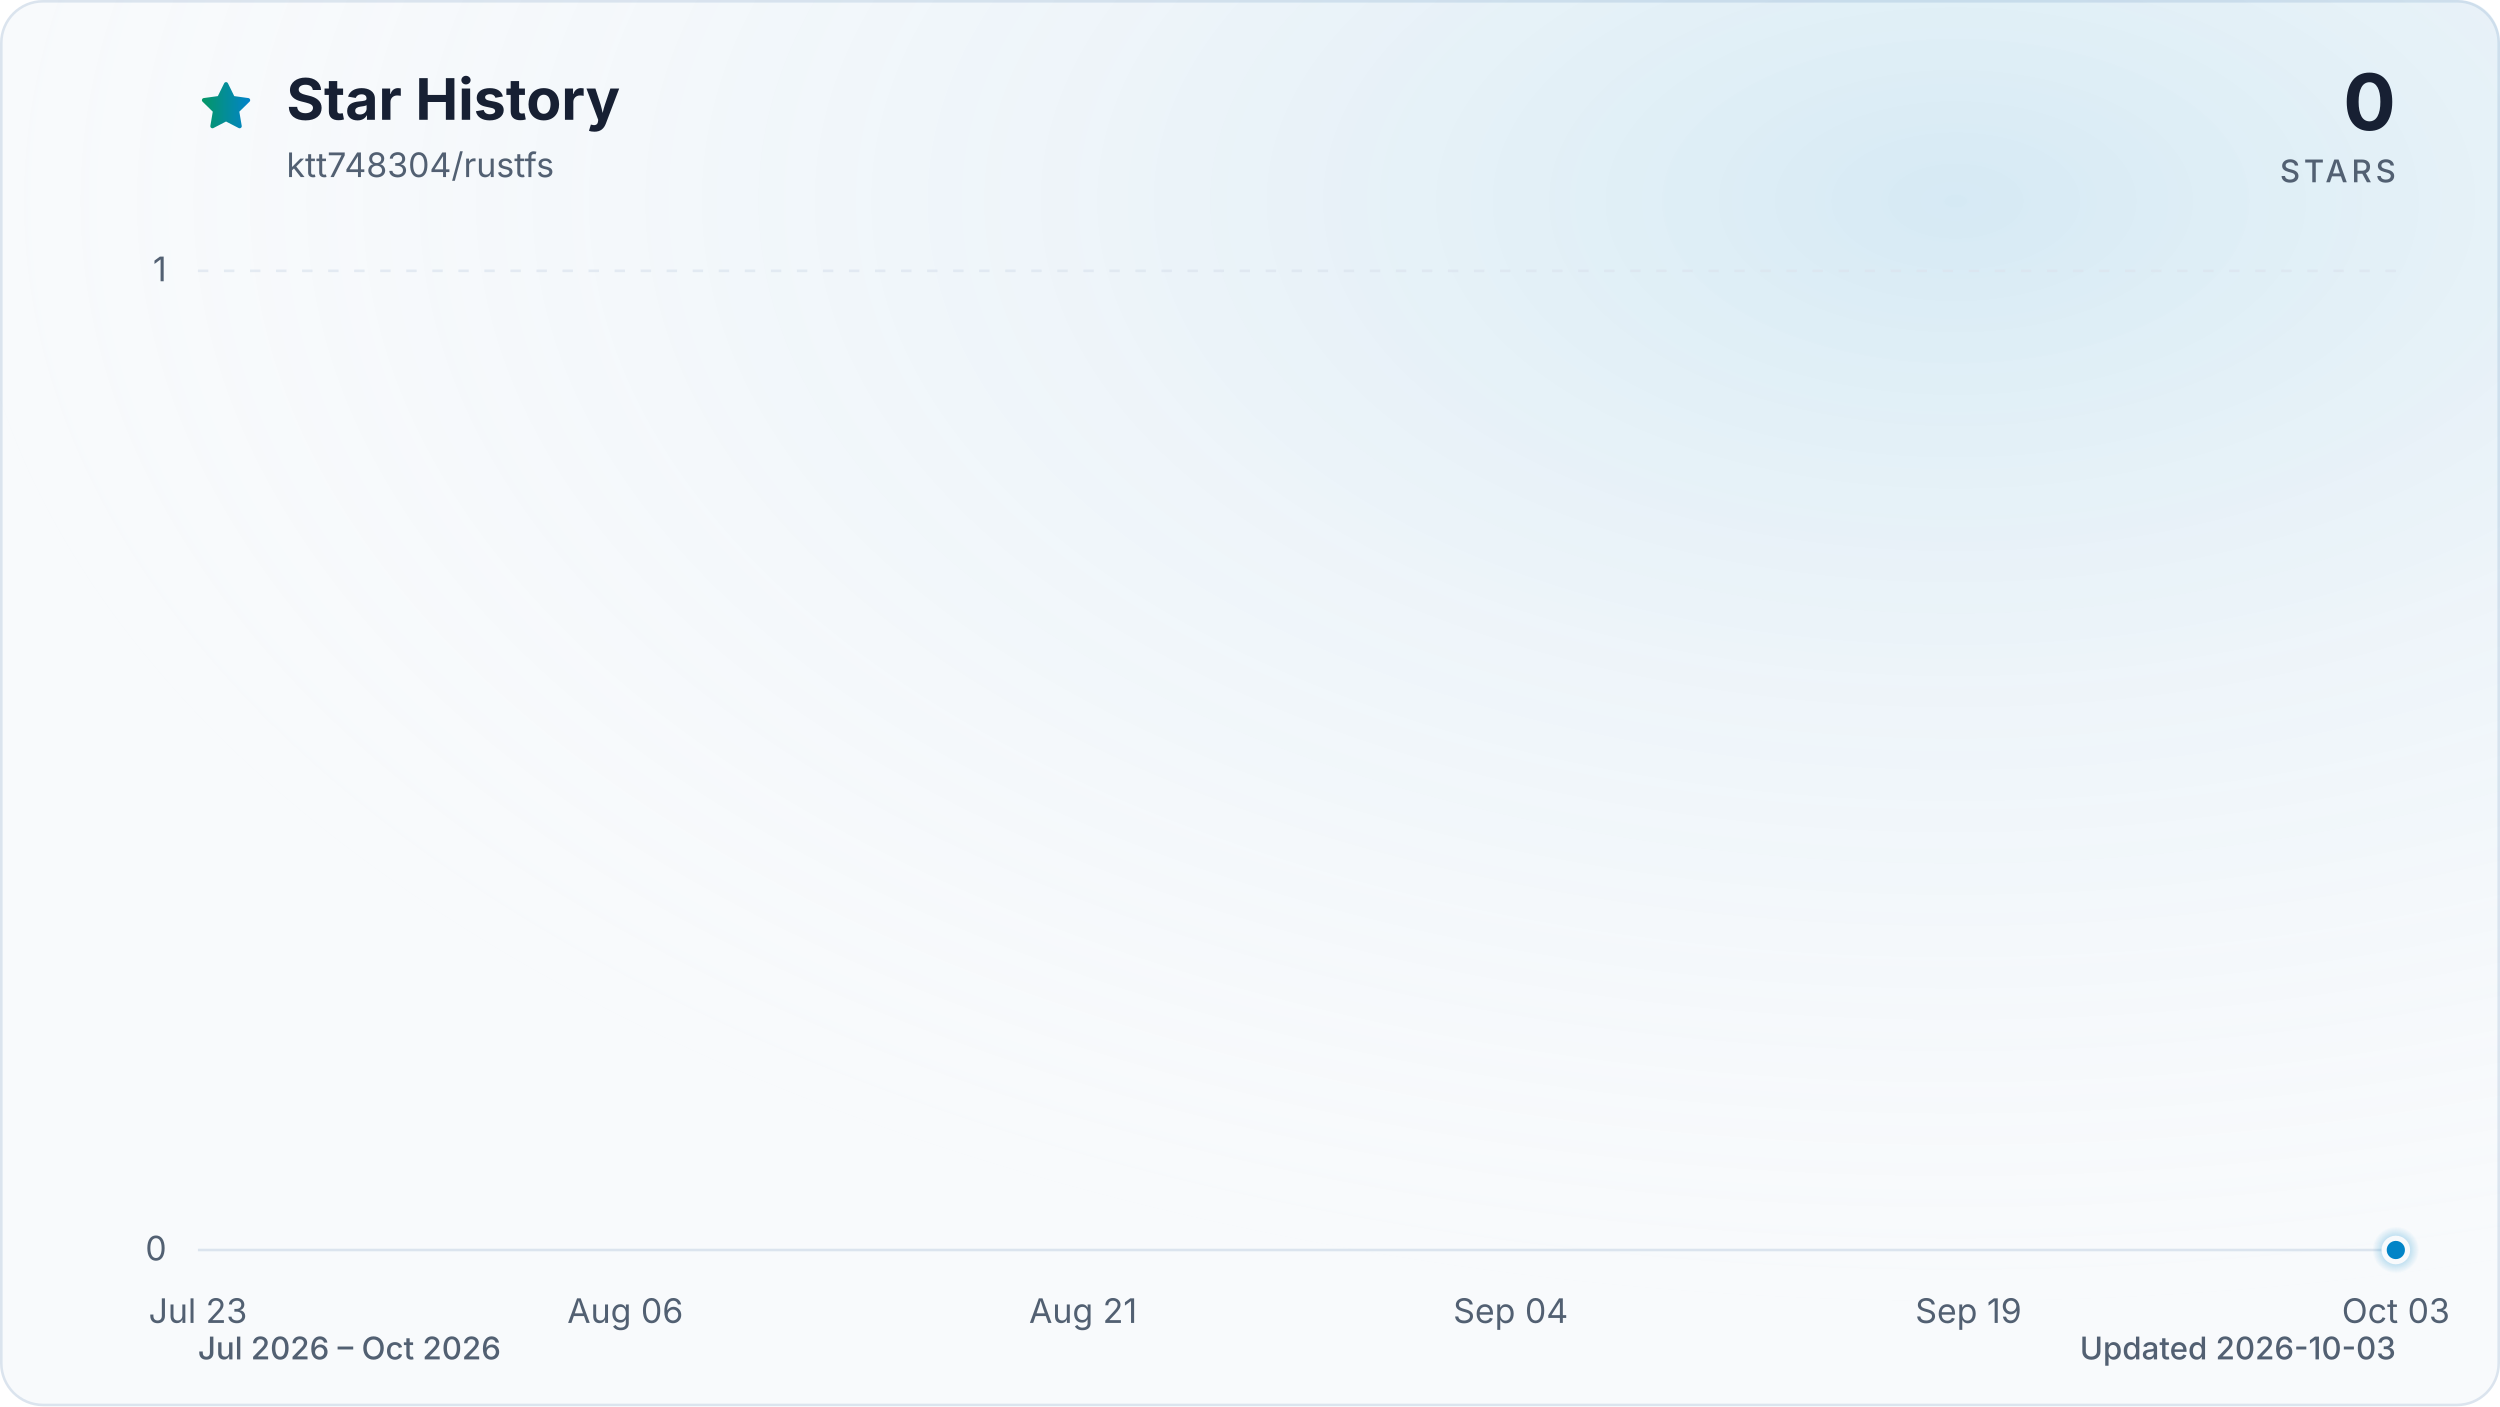
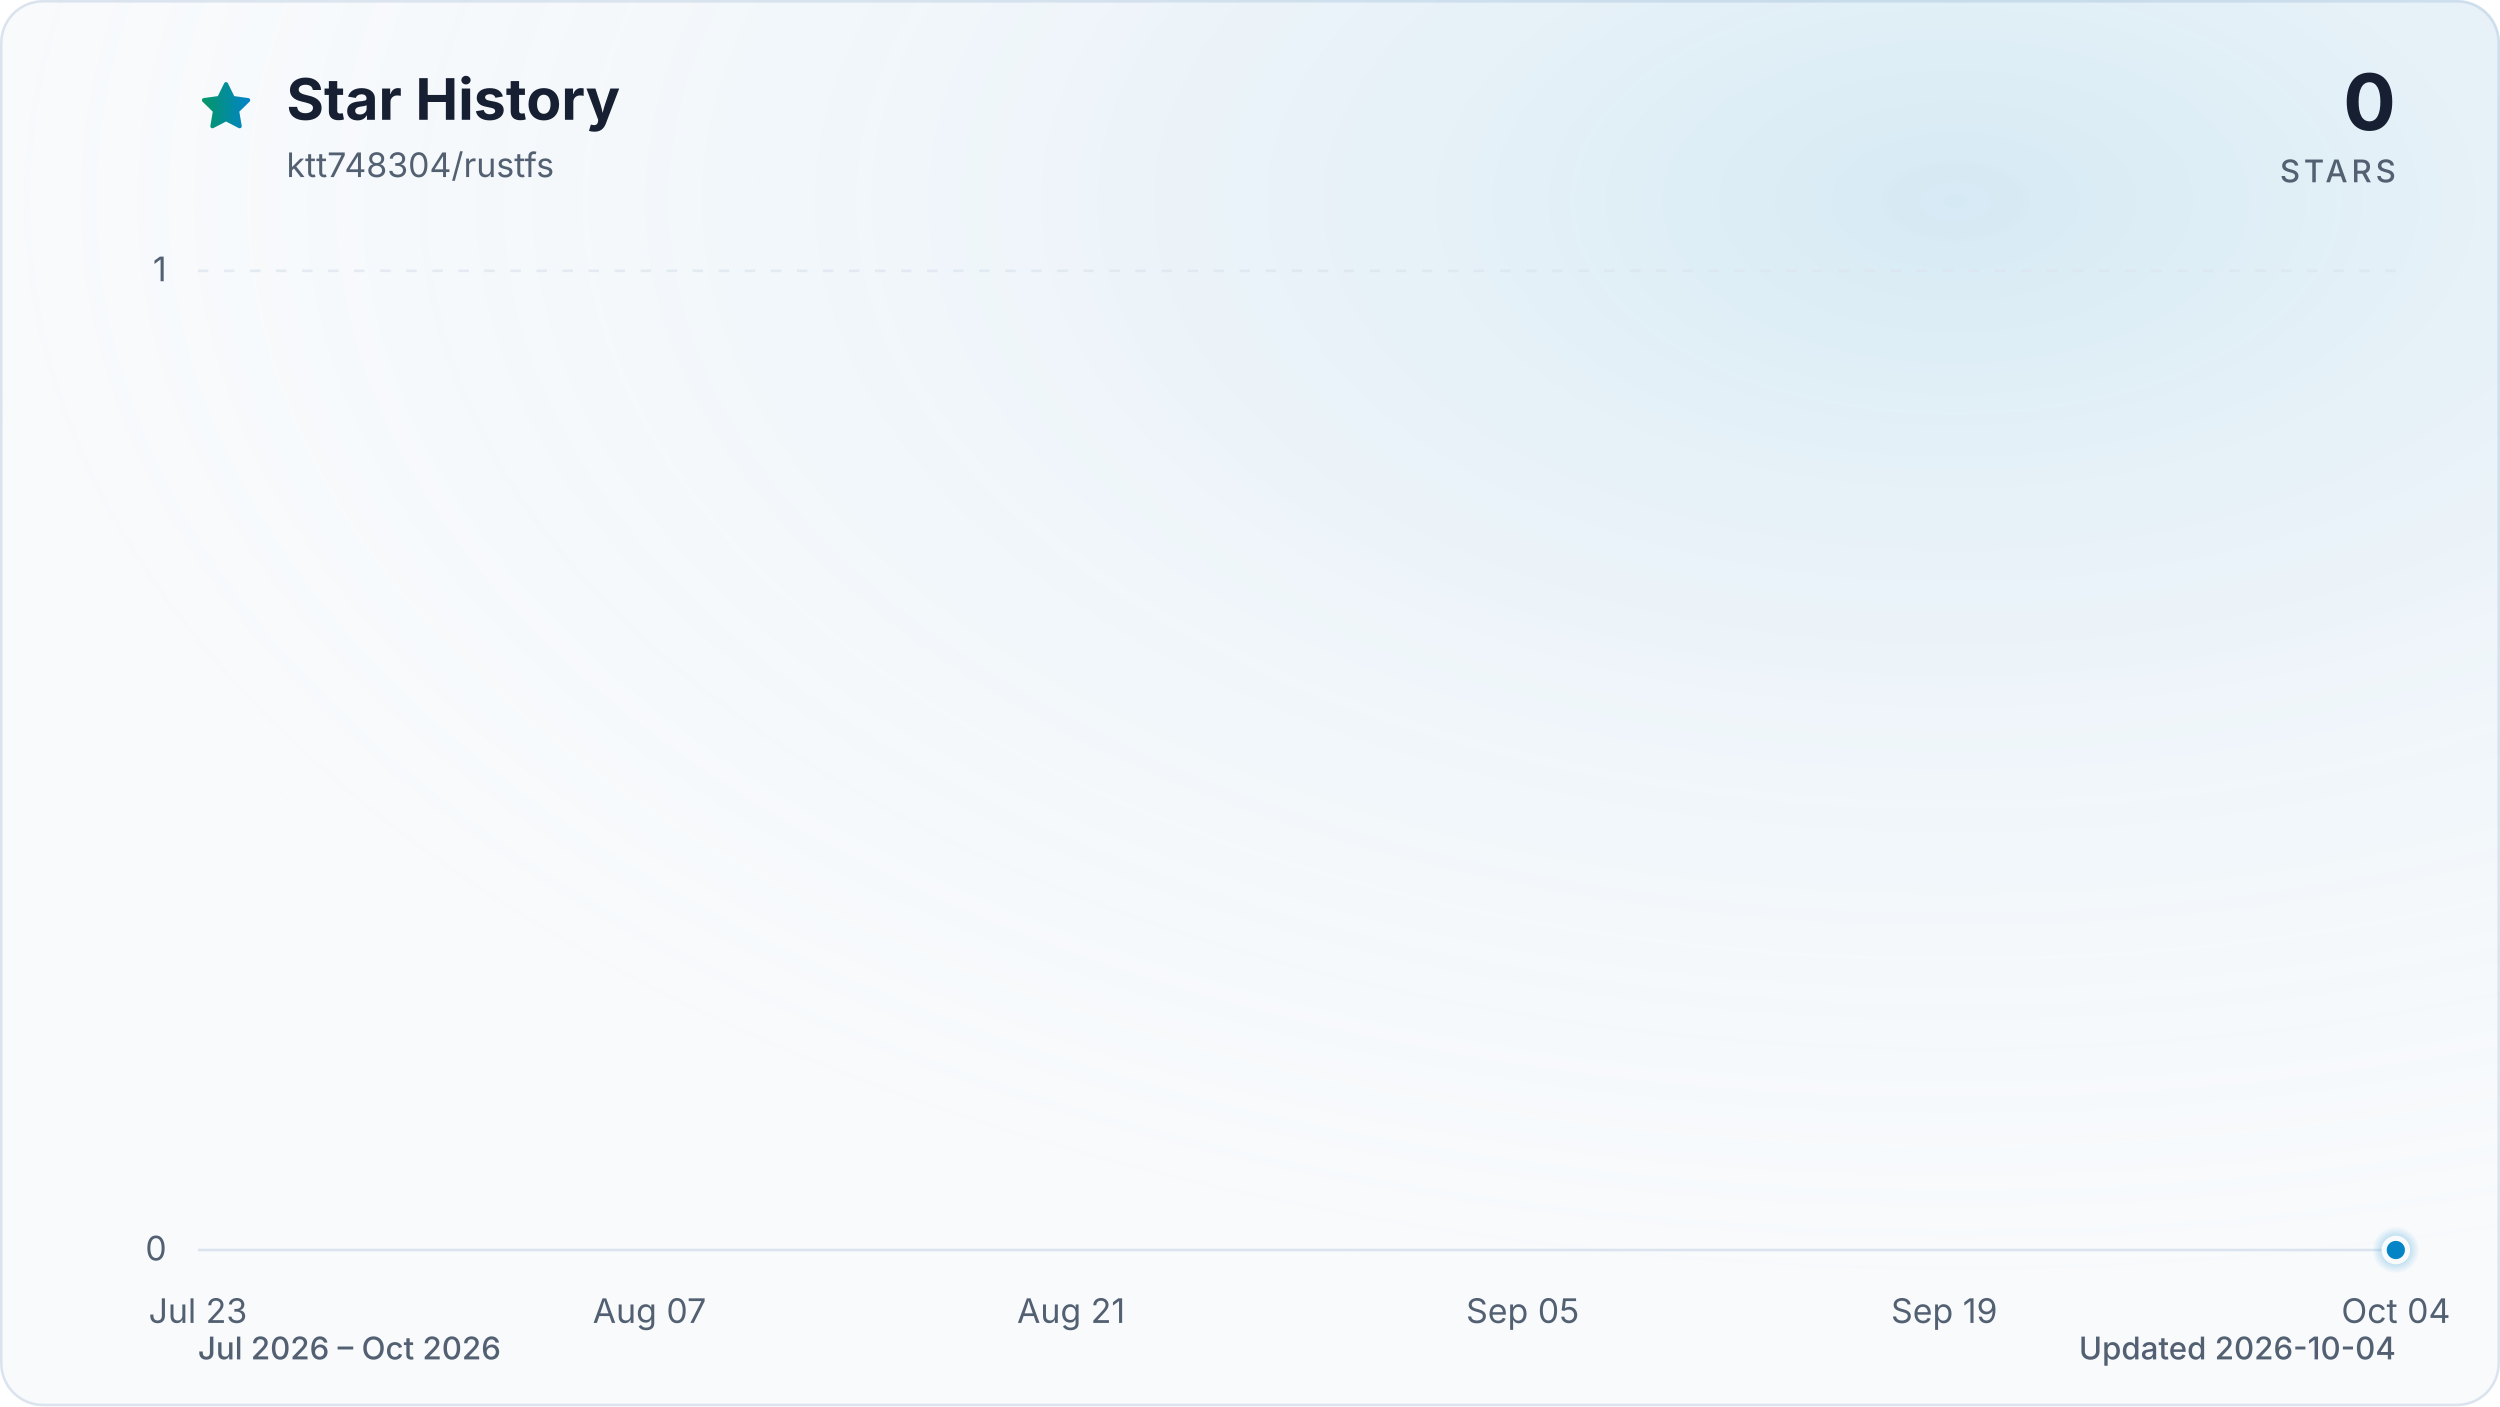
<svg xmlns="http://www.w3.org/2000/svg" viewBox="0 0 960 540" role="img" aria-labelledby="title description" data-style="gradient" data-variant="glow" data-animated="true">
  <defs>
    <linearGradient id="trend" x1="0" y1="0" x2="1" y2="0">
      <stop offset="0%" stop-color="#059669" />
      <stop offset="100%" stop-color="#0284c7" />
    </linearGradient>
    <linearGradient id="area" x1="0" y1="0" x2="0" y2="1">
      <stop offset="0%" stop-color="#059669" stop-opacity="0.30" />
      <stop offset="55%" stop-color="#0284c7" stop-opacity="0.10" />
      <stop offset="100%" stop-color="#0284c7" stop-opacity="0.01" />
    </linearGradient>
    <radialGradient id="marker-halo" cx="50%" cy="50%" r="50%">
      <stop offset="0%" stop-color="#0284c7" stop-opacity="0.55" />
      <stop offset="100%" stop-color="#0284c7" stop-opacity="0" />
    </radialGradient>
    <radialGradient id="surface-glow" cx="78%" cy="14%" r="80%">
      <stop offset="0%" stop-color="#0284c7" stop-opacity="0.14" />
      <stop offset="100%" stop-color="#f8fafc" stop-opacity="0" />
    </radialGradient>
    <filter id="trend-glow" x="-20%" y="-20%" width="140%" height="140%">
      <feGaussianBlur stdDeviation="7" />
    </filter>
  </defs>
  <style>
.trend-enter{transform-box:fill-box;transform-origin:center;animation:trend-enter 520ms cubic-bezier(0.16,1,0.3,1)}
.marker-enter{transform-box:fill-box;transform-origin:center;animation:marker-enter 320ms cubic-bezier(0.16,1,0.3,1) 200ms both}
.marker-pulse{transform-box:fill-box;transform-origin:center;animation:marker-pulse 2.6s ease-out infinite}
@keyframes trend-enter{from{opacity:.35;transform:translateY(10px)}to{opacity:1;transform:translateY(0)}}
@keyframes marker-enter{from{opacity:0;transform:scale(.4)}to{opacity:1;transform:scale(1)}}
@keyframes marker-pulse{0%{opacity:.5;transform:scale(.7)}70%,100%{opacity:0;transform:scale(2.1)}}
@media (prefers-reduced-motion:reduce){.trend-enter,.marker-enter,.marker-pulse{animation:none!important}}
@media (prefers-reduced-motion:reduce){.marker-pulse{opacity:0}}
</style>
  <rect x="0.5" y="0.5" width="959" height="539" fill="#f8fafc" stroke="#dbe4ee" stroke-width="1" rx="16" />
  <rect width="960" height="540" fill="url(#surface-glow)" rx="16" />
  <path d="M12 2.6l2.9 5.9 6.5.9-4.7 4.6 1.1 6.5-5.8-3-5.8 3 1.1-6.5-4.7-4.6 6.5-.9L12 2.6Z" transform="translate(76 30) scale(.9)" fill="url(#trend)" stroke="url(#trend)" stroke-width="1.8" stroke-linejoin="round" aria-hidden="true" />
  <text x="110" y="46" fill="#172033" font-family="ui-sans-serif, system-ui, -apple-system, BlinkMacSystemFont, 'Segoe UI', sans-serif" font-size="22" font-weight="700">Star History</text>
  <text x="110" y="68" fill="#526072" font-family="ui-sans-serif, system-ui, -apple-system, BlinkMacSystemFont, 'Segoe UI', sans-serif" font-size="13">ktt748304/rustfs</text>
  <text x="920" y="50" fill="#172033" font-family="ui-sans-serif, system-ui, -apple-system, BlinkMacSystemFont, 'Segoe UI', sans-serif" font-size="30" font-weight="700" text-anchor="end">0</text>
  <text x="920" y="70" fill="#526072" font-family="ui-sans-serif, system-ui, -apple-system, BlinkMacSystemFont, 'Segoe UI', sans-serif" font-size="12" font-weight="500" letter-spacing="1.5" text-anchor="end">STARS</text>
  <line x1="76" y1="480.0" x2="920" y2="480.0" stroke="#dbe4ee" stroke-width="1" stroke-dasharray="0" opacity="1" />
  <text x="64" y="484.0" fill="#526072" font-family="ui-sans-serif, system-ui, -apple-system, BlinkMacSystemFont, 'Segoe UI', sans-serif" font-size="13" text-anchor="end">0</text>
  <line x1="76" y1="104.0" x2="920" y2="104.0" stroke="#dbe4ee" stroke-width="1" stroke-dasharray="4 6" opacity="0.7" />
  <text x="64" y="108.0" fill="#526072" font-family="ui-sans-serif, system-ui, -apple-system, BlinkMacSystemFont, 'Segoe UI', sans-serif" font-size="13" text-anchor="end">1</text>
  <text x="76.0" y="508" fill="#526072" font-family="ui-sans-serif, system-ui, -apple-system, BlinkMacSystemFont, 'Segoe UI', sans-serif" font-size="13" text-anchor="middle">Jul 23</text>
-   <text x="240.1" y="508" fill="#526072" font-family="ui-sans-serif, system-ui, -apple-system, BlinkMacSystemFont, 'Segoe UI', sans-serif" font-size="13" text-anchor="middle">Aug 06</text>
-   <text x="415.9" y="508" fill="#526072" font-family="ui-sans-serif, system-ui, -apple-system, BlinkMacSystemFont, 'Segoe UI', sans-serif" font-size="13" text-anchor="middle">Aug 21</text>
-   <text x="580.1" y="508" fill="#526072" font-family="ui-sans-serif, system-ui, -apple-system, BlinkMacSystemFont, 'Segoe UI', sans-serif" font-size="13" text-anchor="middle">Sep 04</text>
-   <text x="755.9" y="508" fill="#526072" font-family="ui-sans-serif, system-ui, -apple-system, BlinkMacSystemFont, 'Segoe UI', sans-serif" font-size="13" text-anchor="middle">Sep 19</text>
-   <text x="920.0" y="508" fill="#526072" font-family="ui-sans-serif, system-ui, -apple-system, BlinkMacSystemFont, 'Segoe UI', sans-serif" font-size="13" text-anchor="middle">Oct 03</text>
+   <text x="249.4" y="508" fill="#526072" font-family="ui-sans-serif, system-ui, -apple-system, BlinkMacSystemFont, 'Segoe UI', sans-serif" font-size="13" text-anchor="middle">Aug 07</text>
+   <text x="411.3" y="508" fill="#526072" font-family="ui-sans-serif, system-ui, -apple-system, BlinkMacSystemFont, 'Segoe UI', sans-serif" font-size="13" text-anchor="middle">Aug 21</text>
+   <text x="584.7" y="508" fill="#526072" font-family="ui-sans-serif, system-ui, -apple-system, BlinkMacSystemFont, 'Segoe UI', sans-serif" font-size="13" text-anchor="middle">Sep 05</text>
+   <text x="746.6" y="508" fill="#526072" font-family="ui-sans-serif, system-ui, -apple-system, BlinkMacSystemFont, 'Segoe UI', sans-serif" font-size="13" text-anchor="middle">Sep 19</text>
+   <text x="920.0" y="508" fill="#526072" font-family="ui-sans-serif, system-ui, -apple-system, BlinkMacSystemFont, 'Segoe UI', sans-serif" font-size="13" text-anchor="middle">Oct 04</text>
  <g class="trend-enter">
-     <path d="M 76.0 480.0 C 79.9 480.0, 83.8 480.0, 87.7 480.0 C 91.6 480.0, 95.5 480.0, 99.4 480.0 C 103.4 480.0, 107.3 480.0, 111.2 480.0 C 115.1 480.0, 119.0 480.0, 122.9 480.0 C 126.8 480.0, 130.7 480.0, 134.6 480.0 C 138.5 480.0, 142.4 480.0, 146.3 480.0 C 150.2 480.0, 154.1 480.0, 158.1 480.0 C 162.0 480.0, 165.9 480.0, 169.8 480.0 C 173.7 480.0, 177.6 480.0, 181.5 480.0 C 185.4 480.0, 189.3 480.0, 193.2 480.0 C 197.1 480.0, 201.0 480.0, 204.9 480.0 C 208.9 480.0, 212.8 480.0, 216.7 480.0 C 220.6 480.0, 224.5 480.0, 228.4 480.0 C 232.3 480.0, 236.2 480.0, 240.1 480.0 C 244.0 480.0, 247.9 480.0, 251.8 480.0 C 255.7 480.0, 259.6 480.0, 263.6 480.0 C 267.5 480.0, 271.4 480.0, 275.3 480.0 C 279.2 480.0, 283.1 480.0, 287.0 480.0 C 290.9 480.0, 294.8 480.0, 298.7 480.0 C 302.6 480.0, 306.5 480.0, 310.4 480.0 C 314.4 480.0, 318.3 480.0, 322.2 480.0 C 326.1 480.0, 330.0 480.0, 333.9 480.0 C 337.8 480.0, 341.7 480.0, 345.6 480.0 C 349.5 480.0, 353.4 480.0, 357.3 480.0 C 361.2 480.0, 365.1 480.0, 369.1 480.0 C 373.0 480.0, 376.9 480.0, 380.8 480.0 C 384.7 480.0, 388.6 480.0, 392.5 480.0 C 396.4 480.0, 400.3 480.0, 404.2 480.0 C 408.1 480.0, 412.0 480.0, 415.9 480.0 C 419.9 480.0, 423.8 480.0, 427.7 480.0 C 431.6 480.0, 435.5 480.0, 439.4 480.0 C 443.3 480.0, 447.2 480.0, 451.1 480.0 C 455.0 480.0, 458.9 480.0, 462.8 480.0 C 466.7 480.0, 470.6 480.0, 474.6 480.0 C 478.5 480.0, 482.4 480.0, 486.3 480.0 C 490.2 480.0, 494.1 480.0, 498.0 480.0 C 501.9 480.0, 505.8 480.0, 509.7 480.0 C 513.6 480.0, 517.5 480.0, 521.4 480.0 C 525.4 480.0, 529.3 480.0, 533.2 480.0 C 537.1 480.0, 541.0 480.0, 544.9 480.0 C 548.8 480.0, 552.7 480.0, 556.6 480.0 C 560.5 480.0, 564.4 480.0, 568.3 480.0 C 572.2 480.0, 576.1 480.0, 580.1 480.0 C 584.0 480.0, 587.9 480.0, 591.8 480.0 C 595.7 480.0, 599.6 480.0, 603.5 480.0 C 607.4 480.0, 611.3 480.0, 615.2 480.0 C 619.1 480.0, 623.0 480.0, 626.9 480.0 C 630.9 480.0, 634.8 480.0, 638.7 480.0 C 642.6 480.0, 646.5 480.0, 650.4 480.0 C 654.3 480.0, 658.2 480.0, 662.1 480.0 C 666.0 480.0, 669.9 480.0, 673.8 480.0 C 677.7 480.0, 681.6 480.0, 685.6 480.0 C 689.5 480.0, 693.4 480.0, 697.3 480.0 C 701.2 480.0, 705.1 480.0, 709.0 480.0 C 712.9 480.0, 716.8 480.0, 720.7 480.0 C 724.6 480.0, 728.5 480.0, 732.4 480.0 C 736.4 480.0, 740.3 480.0, 744.2 480.0 C 748.1 480.0, 752.0 480.0, 755.9 480.0 C 759.8 480.0, 763.7 480.0, 767.6 480.0 C 771.5 480.0, 775.4 480.0, 779.3 480.0 C 783.2 480.0, 787.1 480.0, 791.1 480.0 C 795.0 480.0, 798.9 480.0, 802.8 480.0 C 806.7 480.0, 810.6 480.0, 814.5 480.0 C 818.4 480.0, 822.3 480.0, 826.2 480.0 C 830.1 480.0, 834.0 480.0, 837.9 480.0 C 841.9 480.0, 845.8 480.0, 849.7 480.0 C 853.6 480.0, 857.5 480.0, 861.4 480.0 C 865.3 480.0, 869.2 480.0, 873.1 480.0 C 877.0 480.0, 880.9 480.0, 884.8 480.0 C 888.7 480.0, 892.6 480.0, 896.6 480.0 C 900.5 480.0, 904.4 480.0, 908.3 480.0 C 912.2 480.0, 916.1 480.0, 920.0 480.0 L 920.0 480.0 L 76.0 480.0 Z" fill="url(#area)" />
-     <path d="M 76.0 480.0 C 79.9 480.0, 83.8 480.0, 87.7 480.0 C 91.6 480.0, 95.5 480.0, 99.4 480.0 C 103.4 480.0, 107.3 480.0, 111.2 480.0 C 115.1 480.0, 119.0 480.0, 122.9 480.0 C 126.8 480.0, 130.7 480.0, 134.6 480.0 C 138.5 480.0, 142.4 480.0, 146.3 480.0 C 150.2 480.0, 154.1 480.0, 158.1 480.0 C 162.0 480.0, 165.9 480.0, 169.8 480.0 C 173.7 480.0, 177.6 480.0, 181.5 480.0 C 185.4 480.0, 189.3 480.0, 193.2 480.0 C 197.1 480.0, 201.0 480.0, 204.9 480.0 C 208.9 480.0, 212.8 480.0, 216.7 480.0 C 220.6 480.0, 224.5 480.0, 228.4 480.0 C 232.3 480.0, 236.2 480.0, 240.1 480.0 C 244.0 480.0, 247.9 480.0, 251.8 480.0 C 255.7 480.0, 259.6 480.0, 263.6 480.0 C 267.5 480.0, 271.4 480.0, 275.3 480.0 C 279.2 480.0, 283.1 480.0, 287.0 480.0 C 290.9 480.0, 294.8 480.0, 298.7 480.0 C 302.6 480.0, 306.5 480.0, 310.4 480.0 C 314.4 480.0, 318.3 480.0, 322.2 480.0 C 326.1 480.0, 330.0 480.0, 333.9 480.0 C 337.8 480.0, 341.7 480.0, 345.6 480.0 C 349.5 480.0, 353.4 480.0, 357.3 480.0 C 361.2 480.0, 365.1 480.0, 369.1 480.0 C 373.0 480.0, 376.9 480.0, 380.8 480.0 C 384.7 480.0, 388.6 480.0, 392.5 480.0 C 396.4 480.0, 400.3 480.0, 404.2 480.0 C 408.1 480.0, 412.0 480.0, 415.9 480.0 C 419.9 480.0, 423.8 480.0, 427.7 480.0 C 431.6 480.0, 435.5 480.0, 439.4 480.0 C 443.3 480.0, 447.2 480.0, 451.1 480.0 C 455.0 480.0, 458.9 480.0, 462.8 480.0 C 466.7 480.0, 470.6 480.0, 474.6 480.0 C 478.5 480.0, 482.4 480.0, 486.3 480.0 C 490.2 480.0, 494.1 480.0, 498.0 480.0 C 501.9 480.0, 505.8 480.0, 509.7 480.0 C 513.6 480.0, 517.5 480.0, 521.4 480.0 C 525.4 480.0, 529.3 480.0, 533.2 480.0 C 537.1 480.0, 541.0 480.0, 544.9 480.0 C 548.8 480.0, 552.7 480.0, 556.6 480.0 C 560.5 480.0, 564.4 480.0, 568.3 480.0 C 572.2 480.0, 576.1 480.0, 580.1 480.0 C 584.0 480.0, 587.9 480.0, 591.8 480.0 C 595.7 480.0, 599.6 480.0, 603.5 480.0 C 607.4 480.0, 611.3 480.0, 615.2 480.0 C 619.1 480.0, 623.0 480.0, 626.9 480.0 C 630.9 480.0, 634.8 480.0, 638.7 480.0 C 642.6 480.0, 646.5 480.0, 650.4 480.0 C 654.3 480.0, 658.2 480.0, 662.1 480.0 C 666.0 480.0, 669.9 480.0, 673.8 480.0 C 677.7 480.0, 681.6 480.0, 685.6 480.0 C 689.5 480.0, 693.4 480.0, 697.3 480.0 C 701.2 480.0, 705.1 480.0, 709.0 480.0 C 712.9 480.0, 716.8 480.0, 720.7 480.0 C 724.6 480.0, 728.5 480.0, 732.4 480.0 C 736.4 480.0, 740.3 480.0, 744.2 480.0 C 748.1 480.0, 752.0 480.0, 755.9 480.0 C 759.8 480.0, 763.7 480.0, 767.6 480.0 C 771.5 480.0, 775.4 480.0, 779.3 480.0 C 783.2 480.0, 787.1 480.0, 791.1 480.0 C 795.0 480.0, 798.9 480.0, 802.8 480.0 C 806.7 480.0, 810.6 480.0, 814.5 480.0 C 818.4 480.0, 822.3 480.0, 826.2 480.0 C 830.1 480.0, 834.0 480.0, 837.9 480.0 C 841.9 480.0, 845.8 480.0, 849.7 480.0 C 853.6 480.0, 857.5 480.0, 861.4 480.0 C 865.3 480.0, 869.2 480.0, 873.1 480.0 C 877.0 480.0, 880.9 480.0, 884.8 480.0 C 888.7 480.0, 892.6 480.0, 896.6 480.0 C 900.5 480.0, 904.4 480.0, 908.3 480.0 C 912.2 480.0, 916.1 480.0, 920.0 480.0" fill="none" stroke="url(#trend)" stroke-width="12" stroke-linecap="round" stroke-linejoin="round" opacity="0.16" filter="url(#trend-glow)" />
-     <path d="M 76.0 480.0 C 79.9 480.0, 83.8 480.0, 87.7 480.0 C 91.6 480.0, 95.5 480.0, 99.4 480.0 C 103.4 480.0, 107.3 480.0, 111.2 480.0 C 115.1 480.0, 119.0 480.0, 122.9 480.0 C 126.8 480.0, 130.7 480.0, 134.6 480.0 C 138.5 480.0, 142.4 480.0, 146.3 480.0 C 150.2 480.0, 154.1 480.0, 158.1 480.0 C 162.0 480.0, 165.9 480.0, 169.8 480.0 C 173.7 480.0, 177.6 480.0, 181.5 480.0 C 185.4 480.0, 189.3 480.0, 193.2 480.0 C 197.1 480.0, 201.0 480.0, 204.9 480.0 C 208.9 480.0, 212.8 480.0, 216.7 480.0 C 220.6 480.0, 224.5 480.0, 228.4 480.0 C 232.3 480.0, 236.2 480.0, 240.1 480.0 C 244.0 480.0, 247.9 480.0, 251.8 480.0 C 255.7 480.0, 259.6 480.0, 263.6 480.0 C 267.5 480.0, 271.4 480.0, 275.3 480.0 C 279.2 480.0, 283.1 480.0, 287.0 480.0 C 290.9 480.0, 294.8 480.0, 298.7 480.0 C 302.6 480.0, 306.5 480.0, 310.4 480.0 C 314.4 480.0, 318.3 480.0, 322.2 480.0 C 326.1 480.0, 330.0 480.0, 333.9 480.0 C 337.8 480.0, 341.7 480.0, 345.6 480.0 C 349.5 480.0, 353.4 480.0, 357.3 480.0 C 361.2 480.0, 365.1 480.0, 369.1 480.0 C 373.0 480.0, 376.9 480.0, 380.8 480.0 C 384.7 480.0, 388.6 480.0, 392.5 480.0 C 396.4 480.0, 400.3 480.0, 404.2 480.0 C 408.1 480.0, 412.0 480.0, 415.9 480.0 C 419.9 480.0, 423.8 480.0, 427.7 480.0 C 431.6 480.0, 435.5 480.0, 439.4 480.0 C 443.3 480.0, 447.2 480.0, 451.1 480.0 C 455.0 480.0, 458.9 480.0, 462.8 480.0 C 466.7 480.0, 470.6 480.0, 474.6 480.0 C 478.5 480.0, 482.4 480.0, 486.3 480.0 C 490.2 480.0, 494.1 480.0, 498.0 480.0 C 501.9 480.0, 505.8 480.0, 509.7 480.0 C 513.6 480.0, 517.5 480.0, 521.4 480.0 C 525.4 480.0, 529.3 480.0, 533.2 480.0 C 537.1 480.0, 541.0 480.0, 544.9 480.0 C 548.8 480.0, 552.7 480.0, 556.6 480.0 C 560.5 480.0, 564.4 480.0, 568.3 480.0 C 572.2 480.0, 576.1 480.0, 580.1 480.0 C 584.0 480.0, 587.9 480.0, 591.8 480.0 C 595.7 480.0, 599.6 480.0, 603.5 480.0 C 607.4 480.0, 611.3 480.0, 615.2 480.0 C 619.1 480.0, 623.0 480.0, 626.9 480.0 C 630.9 480.0, 634.8 480.0, 638.7 480.0 C 642.6 480.0, 646.5 480.0, 650.4 480.0 C 654.3 480.0, 658.2 480.0, 662.1 480.0 C 666.0 480.0, 669.9 480.0, 673.8 480.0 C 677.7 480.0, 681.6 480.0, 685.6 480.0 C 689.5 480.0, 693.4 480.0, 697.3 480.0 C 701.2 480.0, 705.1 480.0, 709.0 480.0 C 712.9 480.0, 716.8 480.0, 720.7 480.0 C 724.6 480.0, 728.5 480.0, 732.4 480.0 C 736.4 480.0, 740.3 480.0, 744.2 480.0 C 748.1 480.0, 752.0 480.0, 755.9 480.0 C 759.8 480.0, 763.7 480.0, 767.6 480.0 C 771.5 480.0, 775.4 480.0, 779.3 480.0 C 783.2 480.0, 787.1 480.0, 791.1 480.0 C 795.0 480.0, 798.9 480.0, 802.8 480.0 C 806.7 480.0, 810.6 480.0, 814.5 480.0 C 818.4 480.0, 822.3 480.0, 826.2 480.0 C 830.1 480.0, 834.0 480.0, 837.9 480.0 C 841.9 480.0, 845.8 480.0, 849.7 480.0 C 853.6 480.0, 857.5 480.0, 861.4 480.0 C 865.3 480.0, 869.2 480.0, 873.1 480.0 C 877.0 480.0, 880.9 480.0, 884.8 480.0 C 888.7 480.0, 892.6 480.0, 896.6 480.0 C 900.5 480.0, 904.4 480.0, 908.3 480.0 C 912.2 480.0, 916.1 480.0, 920.0 480.0" fill="none" stroke="url(#trend)" stroke-width="3" stroke-linecap="round" stroke-linejoin="round" />
+     <path d="M 76.0 480.0 C 79.9 480.0, 83.7 480.0, 87.6 480.0 C 91.4 480.0, 95.3 480.0, 99.1 480.0 C 103.0 480.0, 106.8 480.0, 110.7 480.0 C 114.5 480.0, 118.4 480.0, 122.2 480.0 C 126.1 480.0, 130.0 480.0, 133.8 480.0 C 137.7 480.0, 141.5 480.0, 145.4 480.0 C 149.2 480.0, 153.1 480.0, 156.9 480.0 C 160.8 480.0, 164.6 480.0, 168.5 480.0 C 172.3 480.0, 176.2 480.0, 180.1 480.0 C 183.9 480.0, 187.8 480.0, 191.6 480.0 C 195.5 480.0, 199.3 480.0, 203.2 480.0 C 207.0 480.0, 210.9 480.0, 214.7 480.0 C 218.6 480.0, 222.4 480.0, 226.3 480.0 C 230.2 480.0, 234.0 480.0, 237.9 480.0 C 241.7 480.0, 245.6 480.0, 249.4 480.0 C 253.3 480.0, 257.1 480.0, 261.0 480.0 C 264.8 480.0, 268.7 480.0, 272.5 480.0 C 276.4 480.0, 280.3 480.0, 284.1 480.0 C 288.0 480.0, 291.8 480.0, 295.7 480.0 C 299.5 480.0, 303.4 480.0, 307.2 480.0 C 311.1 480.0, 314.9 480.0, 318.8 480.0 C 322.6 480.0, 326.5 480.0, 330.4 480.0 C 334.2 480.0, 338.1 480.0, 341.9 480.0 C 345.8 480.0, 349.6 480.0, 353.5 480.0 C 357.3 480.0, 361.2 480.0, 365.0 480.0 C 368.9 480.0, 372.7 480.0, 376.6 480.0 C 380.5 480.0, 384.3 480.0, 388.2 480.0 C 392.0 480.0, 395.9 480.0, 399.7 480.0 C 403.6 480.0, 407.4 480.0, 411.3 480.0 C 415.1 480.0, 419.0 480.0, 422.8 480.0 C 426.7 480.0, 430.6 480.0, 434.4 480.0 C 438.3 480.0, 442.1 480.0, 446.0 480.0 C 449.8 480.0, 453.7 480.0, 457.5 480.0 C 461.4 480.0, 465.2 480.0, 469.1 480.0 C 472.9 480.0, 476.8 480.0, 480.7 480.0 C 484.5 480.0, 488.4 480.0, 492.2 480.0 C 496.1 480.0, 499.9 480.0, 503.8 480.0 C 507.6 480.0, 511.5 480.0, 515.3 480.0 C 519.2 480.0, 523.1 480.0, 526.9 480.0 C 530.8 480.0, 534.6 480.0, 538.5 480.0 C 542.3 480.0, 546.2 480.0, 550.0 480.0 C 553.9 480.0, 557.7 480.0, 561.6 480.0 C 565.4 480.0, 569.3 480.0, 573.2 480.0 C 577.0 480.0, 580.9 480.0, 584.7 480.0 C 588.6 480.0, 592.4 480.0, 596.3 480.0 C 600.1 480.0, 604.0 480.0, 607.8 480.0 C 611.7 480.0, 615.5 480.0, 619.4 480.0 C 623.3 480.0, 627.1 480.0, 631.0 480.0 C 634.8 480.0, 638.7 480.0, 642.5 480.0 C 646.4 480.0, 650.2 480.0, 654.1 480.0 C 657.9 480.0, 661.8 480.0, 665.6 480.0 C 669.5 480.0, 673.4 480.0, 677.2 480.0 C 681.1 480.0, 684.9 480.0, 688.8 480.0 C 692.6 480.0, 696.5 480.0, 700.3 480.0 C 704.2 480.0, 708.0 480.0, 711.9 480.0 C 715.7 480.0, 719.6 480.0, 723.5 480.0 C 727.3 480.0, 731.2 480.0, 735.0 480.0 C 738.9 480.0, 742.7 480.0, 746.6 480.0 C 750.4 480.0, 754.3 480.0, 758.1 480.0 C 762.0 480.0, 765.8 480.0, 769.7 480.0 C 773.6 480.0, 777.4 480.0, 781.3 480.0 C 785.1 480.0, 789.0 480.0, 792.8 480.0 C 796.7 480.0, 800.5 480.0, 804.4 480.0 C 808.2 480.0, 812.1 480.0, 815.9 480.0 C 819.8 480.0, 823.7 480.0, 827.5 480.0 C 831.4 480.0, 835.2 480.0, 839.1 480.0 C 842.9 480.0, 846.8 480.0, 850.6 480.0 C 854.5 480.0, 858.3 480.0, 862.2 480.0 C 866.0 480.0, 869.9 480.0, 873.8 480.0 C 877.6 480.0, 881.5 480.0, 885.3 480.0 C 889.2 480.0, 893.0 480.0, 896.9 480.0 C 900.7 480.0, 904.6 480.0, 908.4 480.0 C 912.3 480.0, 916.1 480.0, 920.0 480.0 L 920.0 480.0 L 76.0 480.0 Z" fill="url(#area)" />
+     <path d="M 76.0 480.0 C 79.9 480.0, 83.7 480.0, 87.6 480.0 C 91.4 480.0, 95.3 480.0, 99.1 480.0 C 103.0 480.0, 106.8 480.0, 110.7 480.0 C 114.5 480.0, 118.4 480.0, 122.2 480.0 C 126.1 480.0, 130.0 480.0, 133.8 480.0 C 137.7 480.0, 141.5 480.0, 145.4 480.0 C 149.2 480.0, 153.1 480.0, 156.9 480.0 C 160.8 480.0, 164.6 480.0, 168.5 480.0 C 172.3 480.0, 176.2 480.0, 180.1 480.0 C 183.9 480.0, 187.8 480.0, 191.6 480.0 C 195.5 480.0, 199.3 480.0, 203.2 480.0 C 207.0 480.0, 210.9 480.0, 214.7 480.0 C 218.6 480.0, 222.4 480.0, 226.3 480.0 C 230.2 480.0, 234.0 480.0, 237.9 480.0 C 241.7 480.0, 245.6 480.0, 249.4 480.0 C 253.3 480.0, 257.1 480.0, 261.0 480.0 C 264.8 480.0, 268.7 480.0, 272.5 480.0 C 276.4 480.0, 280.3 480.0, 284.1 480.0 C 288.0 480.0, 291.8 480.0, 295.7 480.0 C 299.5 480.0, 303.4 480.0, 307.2 480.0 C 311.1 480.0, 314.9 480.0, 318.8 480.0 C 322.6 480.0, 326.5 480.0, 330.4 480.0 C 334.2 480.0, 338.1 480.0, 341.9 480.0 C 345.8 480.0, 349.6 480.0, 353.5 480.0 C 357.3 480.0, 361.2 480.0, 365.0 480.0 C 368.9 480.0, 372.7 480.0, 376.6 480.0 C 380.5 480.0, 384.3 480.0, 388.2 480.0 C 392.0 480.0, 395.9 480.0, 399.7 480.0 C 403.6 480.0, 407.4 480.0, 411.3 480.0 C 415.1 480.0, 419.0 480.0, 422.8 480.0 C 426.7 480.0, 430.6 480.0, 434.4 480.0 C 438.3 480.0, 442.1 480.0, 446.0 480.0 C 449.8 480.0, 453.7 480.0, 457.5 480.0 C 461.4 480.0, 465.2 480.0, 469.1 480.0 C 472.9 480.0, 476.8 480.0, 480.7 480.0 C 484.5 480.0, 488.4 480.0, 492.2 480.0 C 496.1 480.0, 499.9 480.0, 503.8 480.0 C 507.6 480.0, 511.5 480.0, 515.3 480.0 C 519.2 480.0, 523.1 480.0, 526.9 480.0 C 530.8 480.0, 534.6 480.0, 538.5 480.0 C 542.3 480.0, 546.2 480.0, 550.0 480.0 C 553.9 480.0, 557.7 480.0, 561.6 480.0 C 565.4 480.0, 569.3 480.0, 573.2 480.0 C 577.0 480.0, 580.9 480.0, 584.7 480.0 C 588.6 480.0, 592.4 480.0, 596.3 480.0 C 600.1 480.0, 604.0 480.0, 607.8 480.0 C 611.7 480.0, 615.5 480.0, 619.4 480.0 C 623.3 480.0, 627.1 480.0, 631.0 480.0 C 634.8 480.0, 638.7 480.0, 642.5 480.0 C 646.4 480.0, 650.2 480.0, 654.1 480.0 C 657.9 480.0, 661.8 480.0, 665.6 480.0 C 669.5 480.0, 673.4 480.0, 677.2 480.0 C 681.1 480.0, 684.9 480.0, 688.8 480.0 C 692.6 480.0, 696.5 480.0, 700.3 480.0 C 704.2 480.0, 708.0 480.0, 711.9 480.0 C 715.7 480.0, 719.6 480.0, 723.5 480.0 C 727.3 480.0, 731.2 480.0, 735.0 480.0 C 738.9 480.0, 742.7 480.0, 746.6 480.0 C 750.4 480.0, 754.3 480.0, 758.1 480.0 C 762.0 480.0, 765.8 480.0, 769.7 480.0 C 773.6 480.0, 777.4 480.0, 781.3 480.0 C 785.1 480.0, 789.0 480.0, 792.8 480.0 C 796.7 480.0, 800.5 480.0, 804.4 480.0 C 808.2 480.0, 812.1 480.0, 815.9 480.0 C 819.8 480.0, 823.7 480.0, 827.5 480.0 C 831.4 480.0, 835.2 480.0, 839.1 480.0 C 842.9 480.0, 846.8 480.0, 850.6 480.0 C 854.5 480.0, 858.3 480.0, 862.2 480.0 C 866.0 480.0, 869.9 480.0, 873.8 480.0 C 877.6 480.0, 881.5 480.0, 885.3 480.0 C 889.2 480.0, 893.0 480.0, 896.9 480.0 C 900.7 480.0, 904.6 480.0, 908.4 480.0 C 912.3 480.0, 916.1 480.0, 920.0 480.0" fill="none" stroke="url(#trend)" stroke-width="12" stroke-linecap="round" stroke-linejoin="round" opacity="0.16" filter="url(#trend-glow)" />
+     <path d="M 76.0 480.0 C 79.9 480.0, 83.7 480.0, 87.6 480.0 C 91.4 480.0, 95.3 480.0, 99.1 480.0 C 103.0 480.0, 106.8 480.0, 110.7 480.0 C 114.5 480.0, 118.4 480.0, 122.2 480.0 C 126.1 480.0, 130.0 480.0, 133.8 480.0 C 137.7 480.0, 141.5 480.0, 145.4 480.0 C 149.2 480.0, 153.1 480.0, 156.9 480.0 C 160.8 480.0, 164.6 480.0, 168.5 480.0 C 172.3 480.0, 176.2 480.0, 180.1 480.0 C 183.9 480.0, 187.8 480.0, 191.6 480.0 C 195.5 480.0, 199.3 480.0, 203.2 480.0 C 207.0 480.0, 210.9 480.0, 214.7 480.0 C 218.6 480.0, 222.4 480.0, 226.3 480.0 C 230.2 480.0, 234.0 480.0, 237.9 480.0 C 241.7 480.0, 245.6 480.0, 249.4 480.0 C 253.3 480.0, 257.1 480.0, 261.0 480.0 C 264.8 480.0, 268.7 480.0, 272.5 480.0 C 276.4 480.0, 280.3 480.0, 284.1 480.0 C 288.0 480.0, 291.8 480.0, 295.7 480.0 C 299.5 480.0, 303.4 480.0, 307.2 480.0 C 311.1 480.0, 314.9 480.0, 318.8 480.0 C 322.6 480.0, 326.5 480.0, 330.4 480.0 C 334.2 480.0, 338.1 480.0, 341.9 480.0 C 345.8 480.0, 349.6 480.0, 353.5 480.0 C 357.3 480.0, 361.2 480.0, 365.0 480.0 C 368.9 480.0, 372.7 480.0, 376.6 480.0 C 380.5 480.0, 384.3 480.0, 388.2 480.0 C 392.0 480.0, 395.9 480.0, 399.7 480.0 C 403.6 480.0, 407.4 480.0, 411.3 480.0 C 415.1 480.0, 419.0 480.0, 422.8 480.0 C 426.7 480.0, 430.6 480.0, 434.4 480.0 C 438.3 480.0, 442.1 480.0, 446.0 480.0 C 449.8 480.0, 453.7 480.0, 457.5 480.0 C 461.4 480.0, 465.2 480.0, 469.1 480.0 C 472.9 480.0, 476.8 480.0, 480.7 480.0 C 484.5 480.0, 488.4 480.0, 492.2 480.0 C 496.1 480.0, 499.9 480.0, 503.8 480.0 C 507.6 480.0, 511.5 480.0, 515.3 480.0 C 519.2 480.0, 523.1 480.0, 526.9 480.0 C 530.8 480.0, 534.6 480.0, 538.5 480.0 C 542.3 480.0, 546.2 480.0, 550.0 480.0 C 553.9 480.0, 557.7 480.0, 561.6 480.0 C 565.4 480.0, 569.3 480.0, 573.2 480.0 C 577.0 480.0, 580.9 480.0, 584.7 480.0 C 588.6 480.0, 592.4 480.0, 596.3 480.0 C 600.1 480.0, 604.0 480.0, 607.8 480.0 C 611.7 480.0, 615.5 480.0, 619.4 480.0 C 623.3 480.0, 627.1 480.0, 631.0 480.0 C 634.8 480.0, 638.7 480.0, 642.5 480.0 C 646.4 480.0, 650.2 480.0, 654.1 480.0 C 657.9 480.0, 661.8 480.0, 665.6 480.0 C 669.5 480.0, 673.4 480.0, 677.2 480.0 C 681.1 480.0, 684.9 480.0, 688.8 480.0 C 692.6 480.0, 696.5 480.0, 700.3 480.0 C 704.2 480.0, 708.0 480.0, 711.9 480.0 C 715.7 480.0, 719.6 480.0, 723.5 480.0 C 727.3 480.0, 731.2 480.0, 735.0 480.0 C 738.9 480.0, 742.7 480.0, 746.6 480.0 C 750.4 480.0, 754.3 480.0, 758.1 480.0 C 762.0 480.0, 765.8 480.0, 769.7 480.0 C 773.6 480.0, 777.4 480.0, 781.3 480.0 C 785.1 480.0, 789.0 480.0, 792.8 480.0 C 796.7 480.0, 800.5 480.0, 804.4 480.0 C 808.2 480.0, 812.1 480.0, 815.9 480.0 C 819.8 480.0, 823.7 480.0, 827.5 480.0 C 831.4 480.0, 835.2 480.0, 839.1 480.0 C 842.9 480.0, 846.8 480.0, 850.6 480.0 C 854.5 480.0, 858.3 480.0, 862.2 480.0 C 866.0 480.0, 869.9 480.0, 873.8 480.0 C 877.6 480.0, 881.5 480.0, 885.3 480.0 C 889.2 480.0, 893.0 480.0, 896.9 480.0 C 900.7 480.0, 904.6 480.0, 908.4 480.0 C 912.3 480.0, 916.1 480.0, 920.0 480.0" fill="none" stroke="url(#trend)" stroke-width="3" stroke-linecap="round" stroke-linejoin="round" />
  </g>
  <g class="marker-enter">
    <circle class="marker-pulse" cx="920.0" cy="480.0" r="9" fill="url(#marker-halo)" />
    <circle cx="920.0" cy="480.0" r="4.5" fill="#0284c7" stroke="#f8fafc" stroke-width="2" />
  </g>
  <text x="76" y="522" fill="#526072" font-family="ui-sans-serif, system-ui, -apple-system, BlinkMacSystemFont, 'Segoe UI', sans-serif" font-size="12" font-weight="500">Jul 2026 – Oct 2026</text>
-   <text x="920" y="522" fill="#526072" font-family="ui-sans-serif, system-ui, -apple-system, BlinkMacSystemFont, 'Segoe UI', sans-serif" font-size="12" font-weight="500" text-anchor="end">Updated 2026-10-03</text>
+   <text x="920" y="522" fill="#526072" font-family="ui-sans-serif, system-ui, -apple-system, BlinkMacSystemFont, 'Segoe UI', sans-serif" font-size="12" font-weight="500" text-anchor="end">Updated 2026-10-04</text>
</svg>
